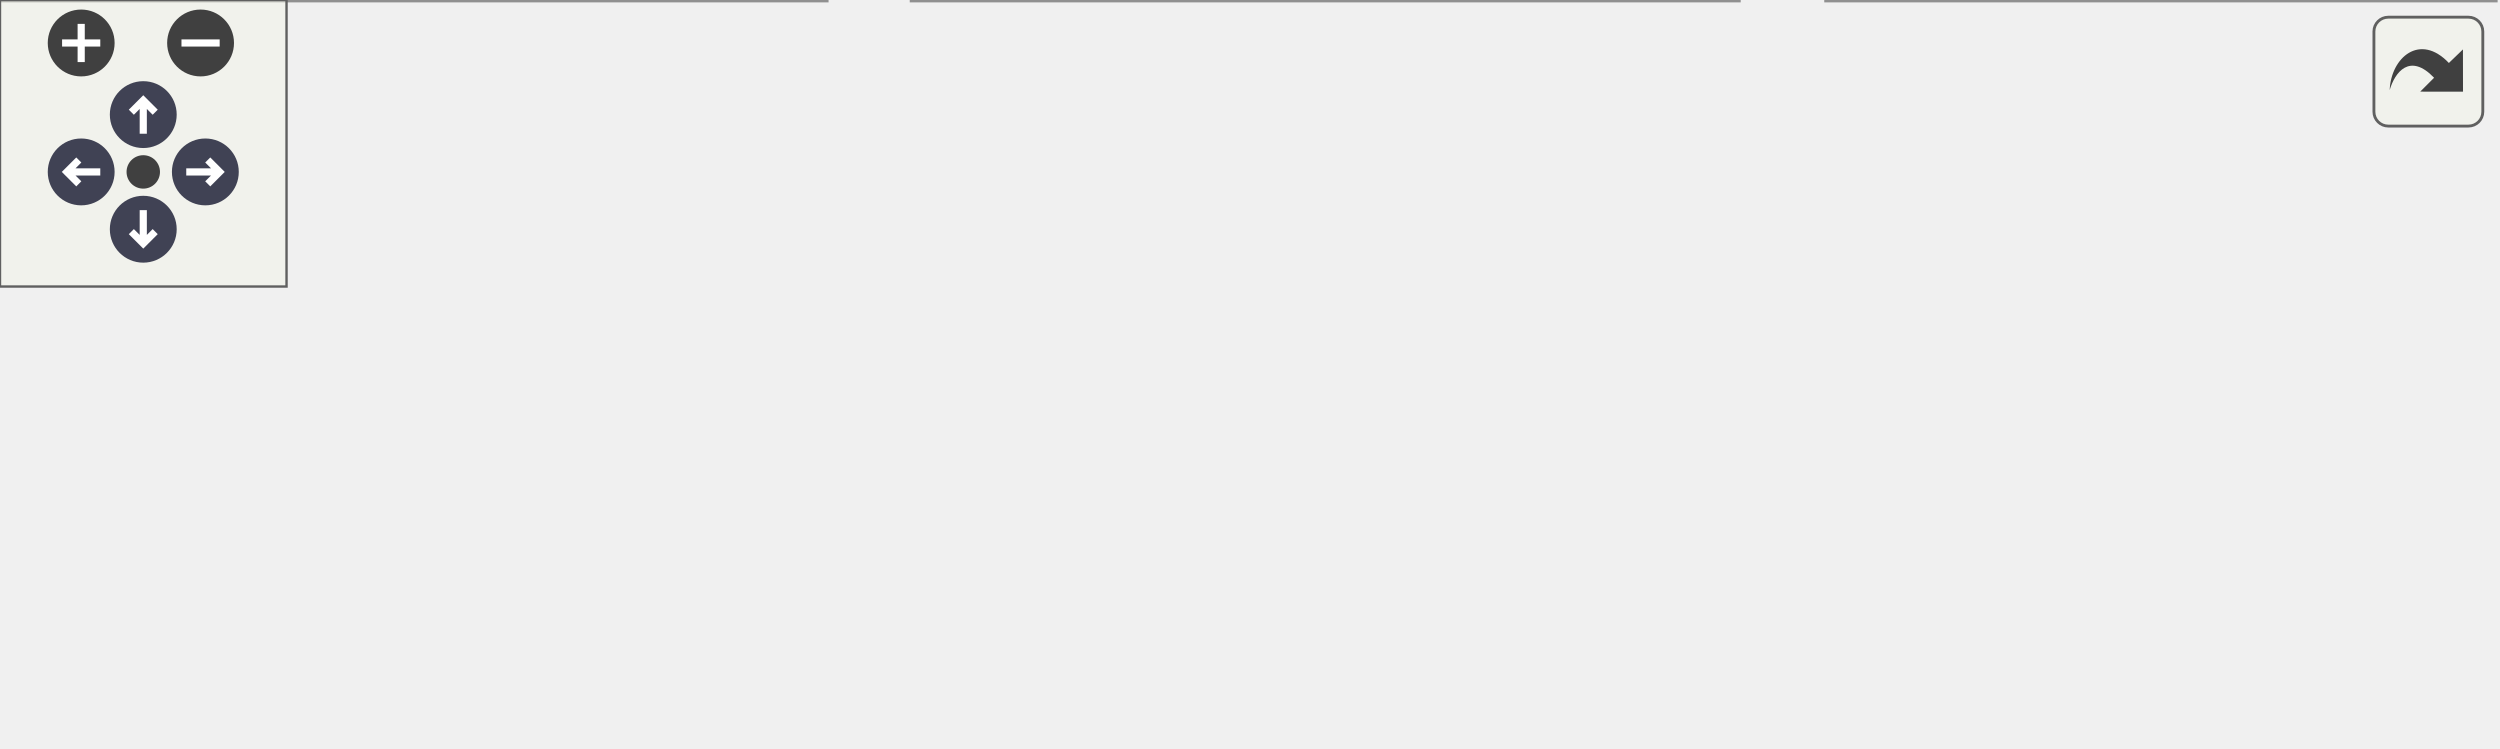
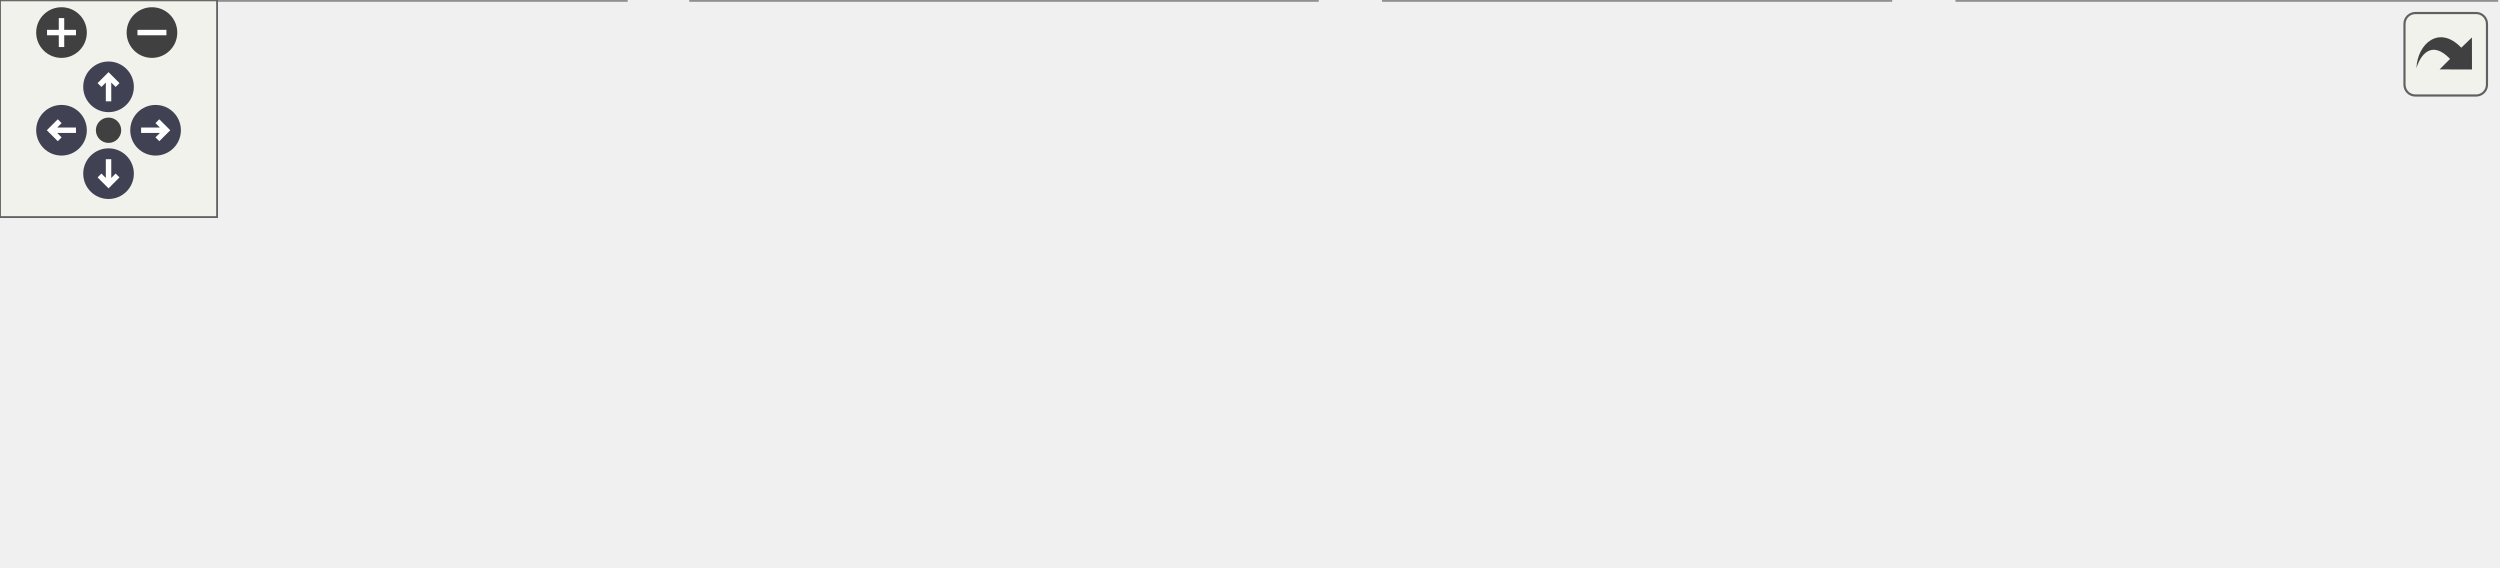
<svg xmlns="http://www.w3.org/2000/svg" xmlns:xlink="http://www.w3.org/1999/xlink" id="main" version="1.1" xml:space="preserve">
  <style type="text/css">
.node, .edge {opacity: 0.7;}
.node.selected, .edge.selected {opacity: 1;}
.edge:hover path { stroke: red; }
.edge:hover polygon { stroke: red; fill: red; }
</style>
  <defs>
    <circle id="rim" cx="0" cy="0" r="7" />
    <circle id="rim2" cx="0" cy="0" r="3.5" />
    <g id="zoomPlus">
      <use xlink:href="#rim" fill="#404040">
        <set attributeName="fill" to="#808080" begin="zoomplus.mouseover" end="zoomplus.mouseout" />
      </use>
      <path d="M-4,0h8M0,-4v8" fill="none" stroke="white" stroke-width="1.5" pointer-events="none" />
    </g>
    <g id="zoomMin">
      <use xlink:href="#rim" fill="#404040">
        <set attributeName="fill" to="#808080" begin="zoomminus.mouseover" end="zoomminus.mouseout" />
      </use>
      <path d="M-4,0h8" fill="none" stroke="white" stroke-width="1.5" pointer-events="none" />
    </g>
    <g id="arrowUp" transform="translate(30 24)">
      <use xlink:href="#rim" />
      <path pointer-events="none" fill="none" stroke="white" stroke-width="1.5" d="M0,-3.0v7 M-2.5,-0.5L0,-3.0L2.5,-0.5" />
    </g>
    <g id="arrowRight" transform="rotate(90) translate(36 -43)">
      <use xlink:href="#rim" />
      <path pointer-events="none" fill="none" stroke="white" stroke-width="1.5" d="M0,-3.0v7 M-2.5,-0.5L0,-3.0L2.5,-0.5" />
    </g>
    <g id="arrowDown" transform="rotate(180) translate(-30 -48)">
      <use xlink:href="#rim" />
      <path pointer-events="none" fill="none" stroke="white" stroke-width="1.5" d="M0,-3.0v7 M-2.5,-0.5L0,-3.0L2.5,-0.5" />
    </g>
    <g id="arrowLeft" transform="rotate(270) translate(-36 17)">
      <use xlink:href="#rim" />
      <path pointer-events="none" fill="none" stroke="white" stroke-width="1.5" d="M0,-3.0v7 M-2.5,-0.5L0,-3.0L2.5,-0.5" />
    </g>
    <g id="resetDef">
      <use xlink:href="#rim2" fill="#404040">
        <set attributeName="fill" to="#808080" begin="reset.mouseover" end="reset.mouseout" />
      </use>
    </g>
  </defs>
  <svg id="graph" class="graph">
    <g id="viewport">
      <g id="Node000001" class="node">
        <g id="a_Node000001">
          <a xlink:title=" ">
-             <polygon fill="#999999" stroke="#666666" points="340.5,-96 214.5,-96 214.5,-66 340.5,-66 340.5,-96" />
-             <text text-anchor="start" x="222.5" y="-84" font-family="Helvetica,sans-Serif" font-size="10.00">steppermotor/include</text>
-             <text text-anchor="middle" x="277.5" y="-73" font-family="Helvetica,sans-Serif" font-size="10.00">/RotaryStepperMotor.h</text>
+             <polygon fill="#999999" stroke="#666666" points="427.5,-96 301.5,-96 301.5,-66 427.5,-66 427.5,-96" />
+             <text text-anchor="start" x="309.5" y="-84" font-family="Helvetica,sans-Serif" font-size="10.00">steppermotor/include</text>
+             <text text-anchor="middle" x="364.5" y="-73" font-family="Helvetica,sans-Serif" font-size="10.00">/RotaryStepperMotor.h</text>
          </a>
        </g>
      </g>
      <g id="Node000002" class="node">
        <g id="a_Node000002">
          <a xlink:href="_rotary_stepper_motor_8cc.html" target="_top" xlink:title=" ">
            <polygon fill="white" stroke="#666666" points="173,-30 0,-30 0,0 173,0 173,-30" />
            <text text-anchor="start" x="8" y="-18" font-family="Helvetica,sans-Serif" font-size="10.00">steppermotor/src/RotaryStepper</text>
            <text text-anchor="middle" x="86.5" y="-7" font-family="Helvetica,sans-Serif" font-size="10.00">Motor.cc</text>
          </a>
        </g>
      </g>
      <g id="edge1_Node000001_Node000002" class="edge">
        <g id="a_edge1_Node000001_Node000002">
          <a xlink:title=" ">
-             <path fill="none" stroke="#63b8ff" d="M225.94,-62.72C195.34,-52.47 157.03,-39.63 128.32,-30.01" />
-             <polygon fill="#63b8ff" stroke="#63b8ff" points="224.99,-66.1 235.58,-65.95 227.21,-59.46 224.99,-66.1" />
+             <path fill="none" stroke="#63b8ff" d="M293.47,-63.65C248.3,-53.25 190.43,-39.93 147.37,-30.01" />
+             <polygon fill="#63b8ff" stroke="#63b8ff" points="292.96,-67.12 303.49,-65.95 294.53,-60.3 292.96,-67.12" />
          </a>
        </g>
      </g>
      <g id="Node000003" class="node">
        <g id="a_Node000003">
          <a xlink:href="_rotary_stepper_motor_state_machine_8cc.html" target="_top" xlink:title=" ">
            <polygon fill="white" stroke="#666666" points="364,-30 191,-30 191,0 364,0 364,-30" />
            <text text-anchor="start" x="199" y="-18" font-family="Helvetica,sans-Serif" font-size="10.00">steppermotor/src/RotaryStepper</text>
            <text text-anchor="middle" x="277.5" y="-7" font-family="Helvetica,sans-Serif" font-size="10.00">MotorStateMachine.cc</text>
          </a>
        </g>
      </g>
      <g id="edge2_Node000001_Node000003" class="edge">
        <g id="a_edge2_Node000001_Node000003">
          <a xlink:title=" ">
-             <path fill="none" stroke="#63b8ff" d="M277.5,-55.54C277.5,-46.96 277.5,-37.61 277.5,-30.16" />
-             <polygon fill="#63b8ff" stroke="#63b8ff" points="274,-55.8 277.5,-65.8 281,-55.8 274,-55.8" />
+             <path fill="none" stroke="#63b8ff" d="M336.98,-59.75C323.89,-50.13 308.57,-38.86 296.75,-30.16" />
+             <polygon fill="#63b8ff" stroke="#63b8ff" points="335.06,-62.69 345.19,-65.8 339.21,-57.05 335.06,-62.69" />
          </a>
        </g>
      </g>
      <g id="Node000004" class="node">
        <g id="a_Node000004">
          <a xlink:href="_stepper_motor_factory_8cc.html" target="_top" xlink:title=" ">
            <polygon fill="white" stroke="#666666" points="522.5,-30 382.5,-30 382.5,0 522.5,0 522.5,-30" />
            <text text-anchor="start" x="390.5" y="-18" font-family="Helvetica,sans-Serif" font-size="10.00">steppermotor/src/Stepper</text>
            <text text-anchor="middle" x="452.5" y="-7" font-family="Helvetica,sans-Serif" font-size="10.00">MotorFactory.cc</text>
          </a>
        </g>
      </g>
      <g id="edge3_Node000001_Node000004" class="edge">
        <g id="a_edge3_Node000001_Node000004">
          <a xlink:title=" ">
-             <path fill="none" stroke="#63b8ff" d="M325.47,-62.46C353.39,-52.25 388.1,-39.55 414.19,-30.01" />
-             <polygon fill="#63b8ff" stroke="#63b8ff" points="324.09,-59.23 315.9,-65.95 326.5,-65.81 324.09,-59.23" />
+             <path fill="none" stroke="#63b8ff" d="M392.34,-59.75C405.57,-50.13 421.07,-38.86 433.02,-30.16" />
+             <polygon fill="#63b8ff" stroke="#63b8ff" points="390.06,-57.08 384.03,-65.8 394.18,-62.75 390.06,-57.08" />
+           </a>
+         </g>
+       </g>
+       <g id="Node000005" class="node">
+         <g id="a_Node000005">
+           <a xlink:href="test_stepper_motor_rotary_8cc.html" target="_top" xlink:title=" ">
+             <polygon fill="white" stroke="#666666" points="690,-30 541,-30 541,0 690,0 690,-30" />
+             <text text-anchor="start" x="549" y="-18" font-family="Helvetica,sans-Serif" font-size="10.00">tests/src/steppermotor</text>
+             <text text-anchor="middle" x="615.5" y="-7" font-family="Helvetica,sans-Serif" font-size="10.00">/testStepperMotorRotary.cc</text>
+           </a>
+         </g>
+       </g>
+       <g id="edge4_Node000001_Node000005" class="edge">
+         <g id="a_edge4_Node000001_Node000005">
+           <a xlink:title=" ">
+             <path fill="none" stroke="#63b8ff" d="M429.4,-63.45C470.07,-53.08 521.91,-39.86 560.55,-30.01" />
+             <polygon fill="#63b8ff" stroke="#63b8ff" points="428.41,-60.09 419.58,-65.95 430.14,-66.88 428.41,-60.09" />
          </a>
        </g>
      </g>
    </g>
  </svg>
  <g id="navigator" transform="translate(0 0)" fill="#404254">
    <rect fill="#f2f5e9" fill-opacity="0.5" stroke="#606060" stroke-width=".5" x="0" y="0" width="60" height="60" />
    <use id="zoomplus" xlink:href="#zoomPlus" x="17" y="9" />
    <use id="zoomminus" xlink:href="#zoomMin" x="42" y="9" />
    <use id="reset" xlink:href="#resetDef" x="30" y="36" />
    <use id="arrowup" xlink:href="#arrowUp" x="0" y="0" />
    <use id="arrowright" xlink:href="#arrowRight" x="0" y="0" />
    <use id="arrowdown" xlink:href="#arrowDown" x="0" y="0" />
    <use id="arrowleft" xlink:href="#arrowLeft" x="0" y="0" />
  </g>
  <svg viewBox="0 0 15 15" width="100%" height="30px" preserveAspectRatio="xMaxYMin meet">
    <g id="arrow_out" transform="scale(0.3 0.3)">
      <a xlink:href="_rotary_stepper_motor_8h__dep__incl_org.svg" target="_base">
        <rect id="button" ry="5" rx="5" y="6" x="6" height="38" width="38" fill="#f2f5e9" fill-opacity="0.5" stroke="#606060" stroke-width="1.0" />
        <path id="arrow" d="M 11.5,31.437 C 11.94,20.098 22.043,11.323 32.159,21.979 L 37.069,17.246 C 37.069,17.246 37.088,32 37.088,32 L 22.16,31.978 C 22.16,31.978 26.998,27.14 26.998,27.14 C 18.529,18.264 13.292,25.23 11.5,31.437 z" style="fill:#404040;" />
      </a>
    </g>
  </svg>
  <style type="text/css">

[data-mouse-over-selected='false'] { opacity: 0.7; }
[data-mouse-over-selected='true']  { opacity: 1.0; }

</style>
</svg>
